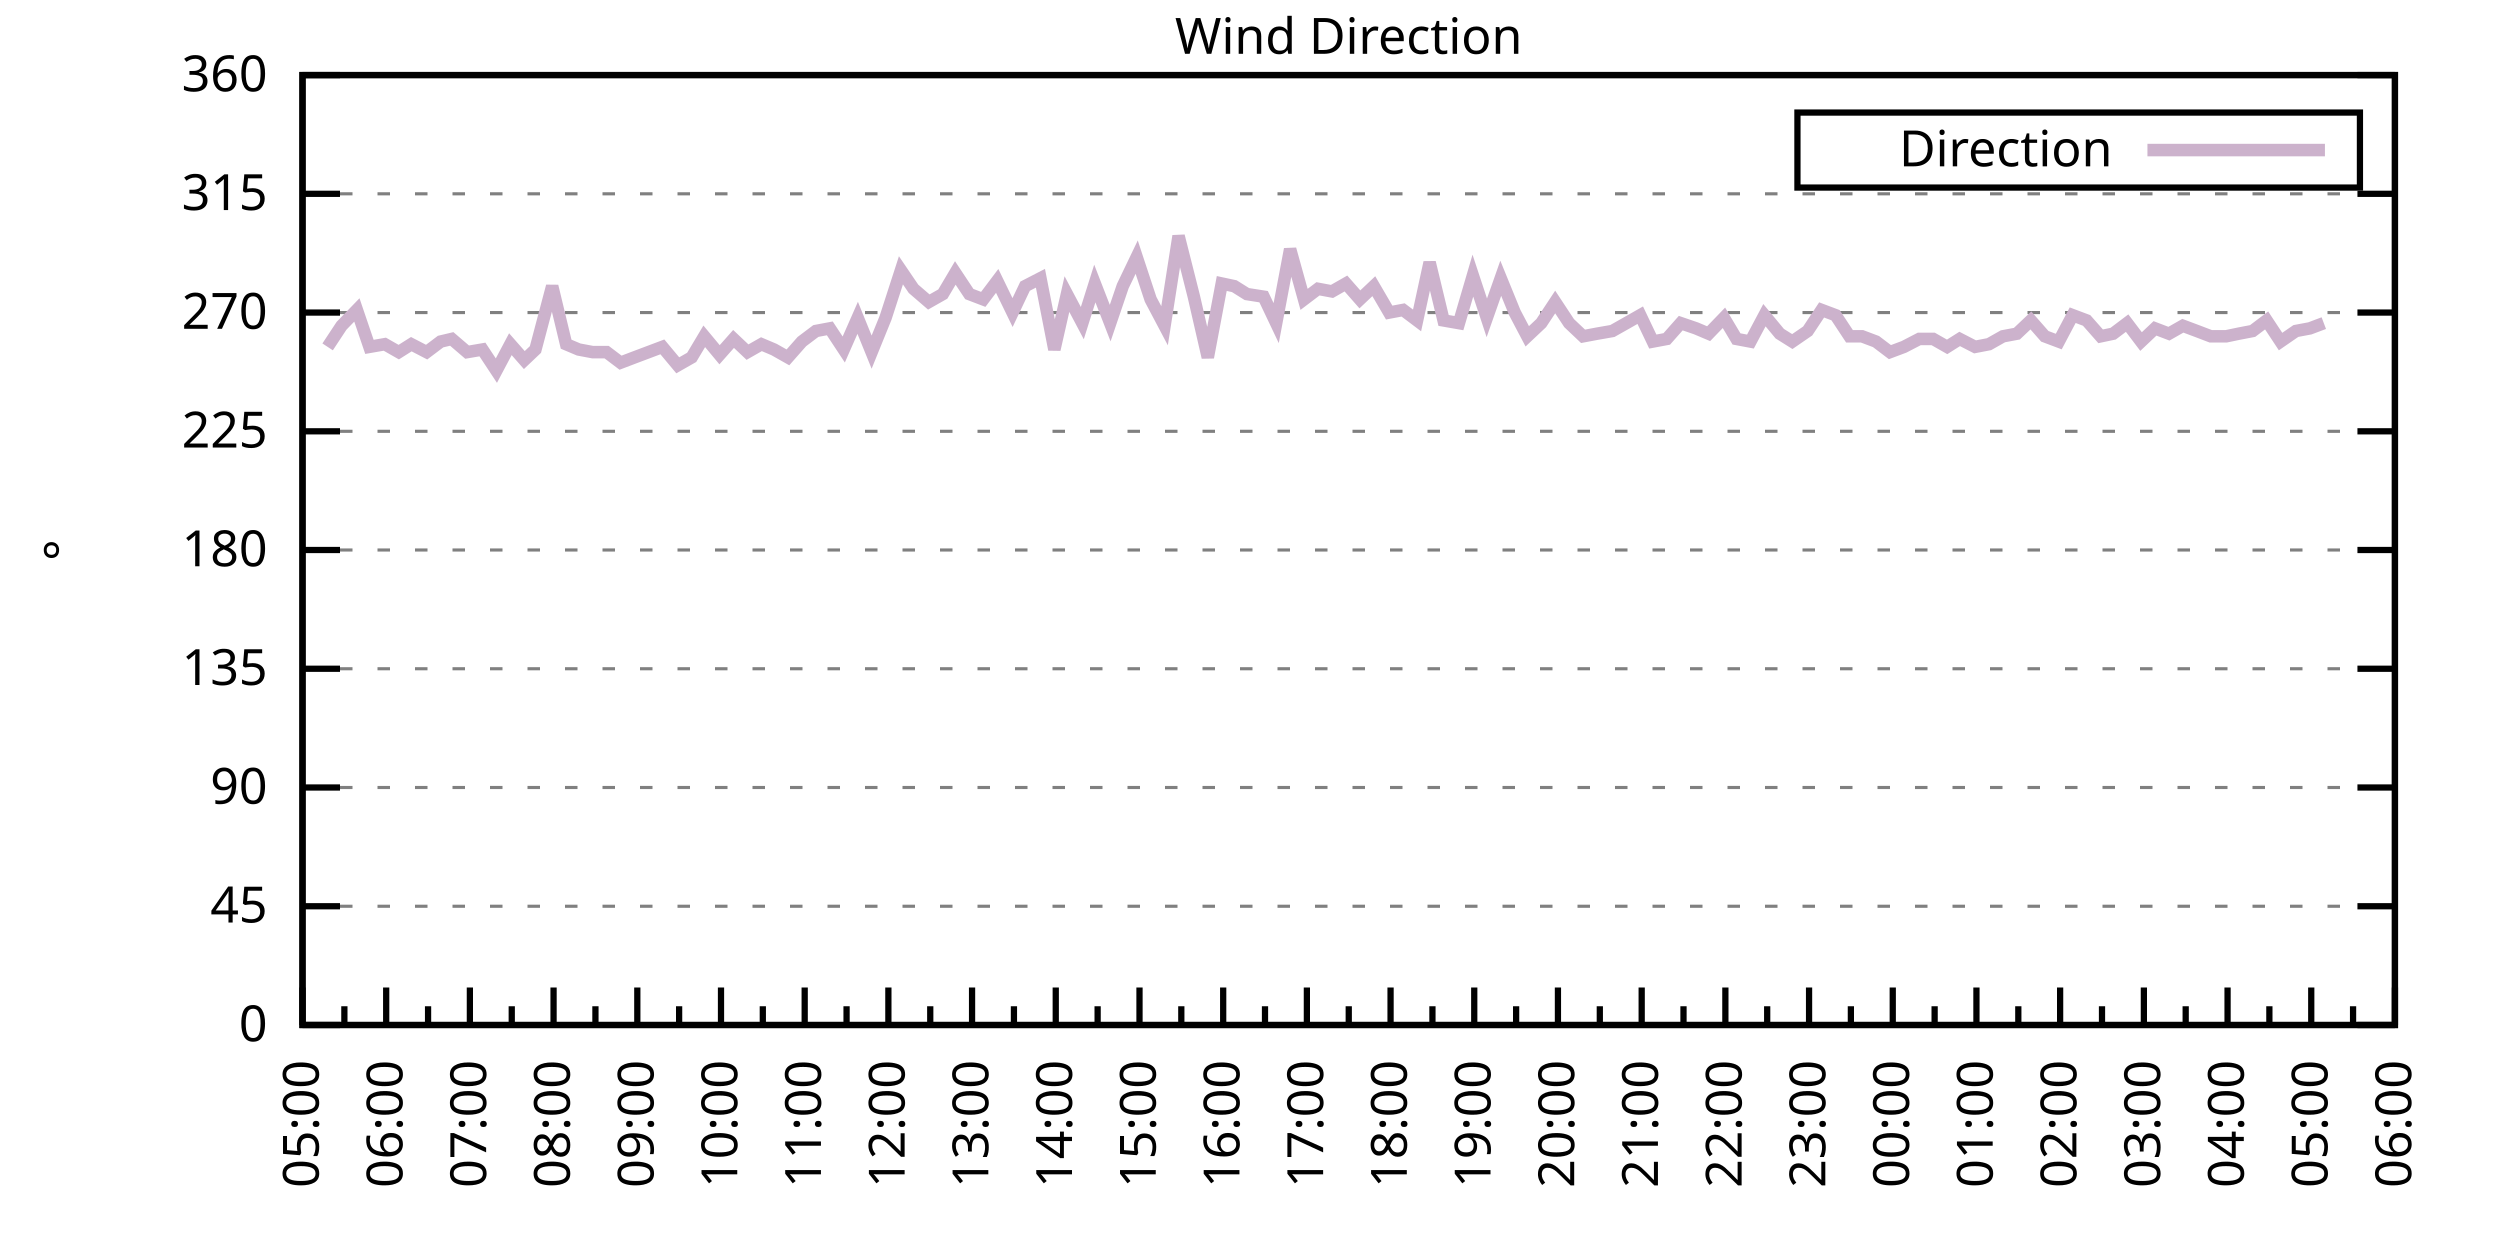
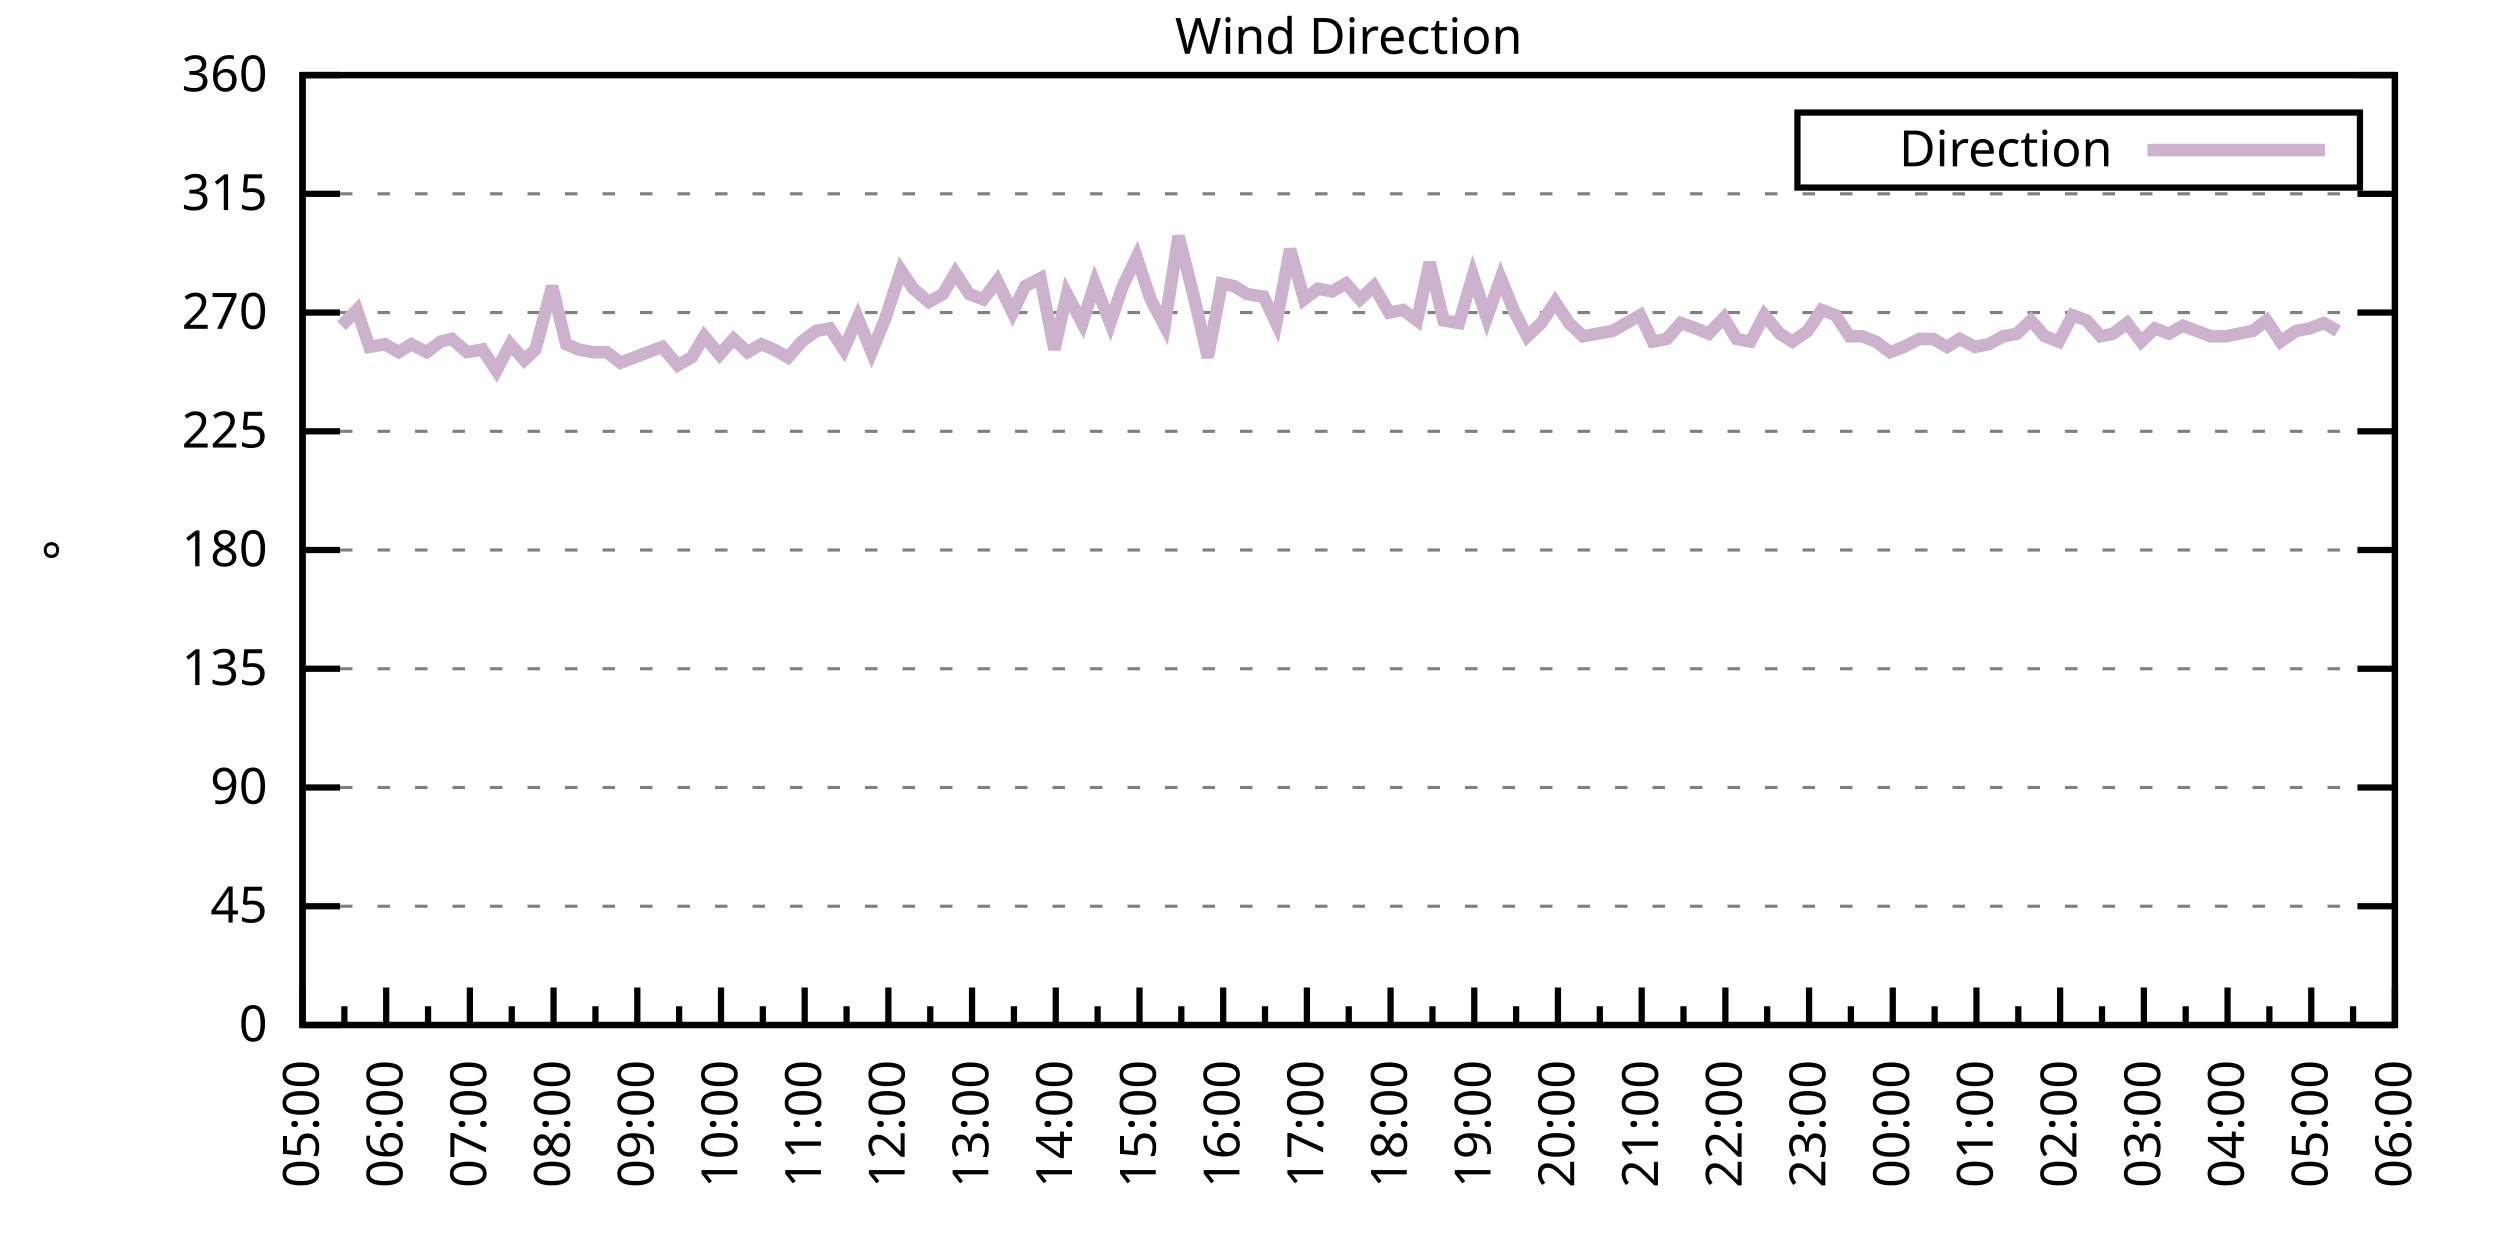
<svg xmlns="http://www.w3.org/2000/svg" xmlns:xlink="http://www.w3.org/1999/xlink" width="400" height="200" viewBox="0 0 400 200">
  <g id="gnuplot_canvas">
    <rect x="0" y="0" width="400" height="200" fill="none" />
    <defs>
      <circle id="gpDot" r="0.5" stroke-width="0.5" stroke="currentColor" />
      <path id="gpPt0" stroke-width="0.333" stroke="currentColor" d="M-1,0 h2 M0,-1 v2" />
      <path id="gpPt1" stroke-width="0.333" stroke="currentColor" d="M-1,-1 L1,1 M1,-1 L-1,1" />
      <path id="gpPt2" stroke-width="0.333" stroke="currentColor" d="M-1,0 L1,0 M0,-1 L0,1 M-1,-1 L1,1 M-1,1 L1,-1" />
      <rect id="gpPt3" stroke-width="0.333" stroke="currentColor" x="-1" y="-1" width="2" height="2" />
      <rect id="gpPt4" stroke-width="0.333" stroke="currentColor" fill="currentColor" x="-1" y="-1" width="2" height="2" />
      <circle id="gpPt5" stroke-width="0.333" stroke="currentColor" cx="0" cy="0" r="1" />
      <use xlink:href="#gpPt5" id="gpPt6" fill="currentColor" stroke="none" />
      <path id="gpPt7" stroke-width="0.333" stroke="currentColor" d="M0,-1.33 L-1.33,0.67 L1.33,0.67 z" />
      <use xlink:href="#gpPt7" id="gpPt8" fill="currentColor" stroke="none" />
      <use xlink:href="#gpPt7" id="gpPt9" stroke="currentColor" transform="rotate(180)" />
      <use xlink:href="#gpPt9" id="gpPt10" fill="currentColor" stroke="none" />
      <use xlink:href="#gpPt3" id="gpPt11" stroke="currentColor" transform="rotate(45)" />
      <use xlink:href="#gpPt11" id="gpPt12" fill="currentColor" stroke="none" />
      <path id="gpPt13" stroke-width="0.333" stroke="currentColor" d="M0,1.330 L1.265,0.411 L0.782,-1.067 L-0.782,-1.076 L-1.265,0.411 z" />
      <use xlink:href="#gpPt13" id="gpPt14" fill="currentColor" stroke="none" />
      <filter id="textbox" filterUnits="objectBoundingBox" x="0" y="0" height="1" width="1">
        <feFlood flood-color="white" flood-opacity="1" result="bgnd" />
        <feComposite in="SourceGraphic" in2="bgnd" operator="atop" />
      </filter>
      <filter id="greybox" filterUnits="objectBoundingBox" x="0" y="0" height="1" width="1">
        <feFlood flood-color="lightgrey" flood-opacity="1" result="grey" />
        <feComposite in="SourceGraphic" in2="grey" operator="atop" />
      </filter>
    </defs>
    <g fill="none" color="white" stroke="currentColor" stroke-width="1.00" stroke-linecap="butt" stroke-linejoin="miter">
</g>
    <g fill="none" color="black" stroke="currentColor" stroke-width="1.00" stroke-linecap="butt" stroke-linejoin="miter">
      <g stroke="none" shape-rendering="crispEdges">
        <polygon fill="rgb(255, 255, 255)" points="48.40,164.00 383.18,164.00 383.18,12.02 48.40,12.02 " />
      </g>
    </g>
    <g fill="none" color="black" stroke="currentColor" stroke-width="1.00" stroke-linecap="butt" stroke-linejoin="miter">
</g>
    <g fill="none" color="black" stroke="black" stroke-width="0.50" stroke-linecap="butt" stroke-linejoin="miter">
</g>
    <g fill="none" color="gray" stroke="currentColor" stroke-width="0.50" stroke-linecap="butt" stroke-linejoin="miter">
      <path stroke="gray" stroke-dasharray="2,4" class="gridline" d="M48.40,164.00 L383.19,164.00  " />
    </g>
    <g fill="none" color="gray" stroke="gray" stroke-width="1.00" stroke-linecap="butt" stroke-linejoin="miter">
</g>
    <g fill="none" color="black" stroke="currentColor" stroke-width="1.00" stroke-linecap="butt" stroke-linejoin="miter">
      <path stroke="black" d="M48.40,164.00 L54.40,164.00 M383.19,164.00 L377.19,164.00  " />
      <g transform="translate(42.80,166.60)" stroke="none" fill="black" font-family="Sans" font-size="8.00" text-anchor="end">
        <text>
          <tspan font-family="Sans"> 0</tspan>
        </text>
      </g>
    </g>
    <g fill="none" color="black" stroke="currentColor" stroke-width="1.00" stroke-linecap="butt" stroke-linejoin="miter">
</g>
    <g fill="none" color="black" stroke="black" stroke-width="0.50" stroke-linecap="butt" stroke-linejoin="miter">
</g>
    <g fill="none" color="gray" stroke="currentColor" stroke-width="0.50" stroke-linecap="butt" stroke-linejoin="miter">
      <path stroke="gray" stroke-dasharray="2,4" class="gridline" d="M48.40,145.00 L383.19,145.00  " />
    </g>
    <g fill="none" color="gray" stroke="gray" stroke-width="1.00" stroke-linecap="butt" stroke-linejoin="miter">
</g>
    <g fill="none" color="black" stroke="currentColor" stroke-width="1.00" stroke-linecap="butt" stroke-linejoin="miter">
      <path stroke="black" d="M48.40,145.00 L54.40,145.00 M383.19,145.00 L377.19,145.00  " />
      <g transform="translate(42.80,147.60)" stroke="none" fill="black" font-family="Sans" font-size="8.00" text-anchor="end">
        <text>
          <tspan font-family="Sans"> 45</tspan>
        </text>
      </g>
    </g>
    <g fill="none" color="black" stroke="currentColor" stroke-width="1.00" stroke-linecap="butt" stroke-linejoin="miter">
</g>
    <g fill="none" color="black" stroke="black" stroke-width="0.50" stroke-linecap="butt" stroke-linejoin="miter">
</g>
    <g fill="none" color="gray" stroke="currentColor" stroke-width="0.50" stroke-linecap="butt" stroke-linejoin="miter">
      <path stroke="gray" stroke-dasharray="2,4" class="gridline" d="M48.40,126.00 L383.19,126.00  " />
    </g>
    <g fill="none" color="gray" stroke="gray" stroke-width="1.00" stroke-linecap="butt" stroke-linejoin="miter">
</g>
    <g fill="none" color="black" stroke="currentColor" stroke-width="1.00" stroke-linecap="butt" stroke-linejoin="miter">
      <path stroke="black" d="M48.40,126.00 L54.40,126.00 M383.19,126.00 L377.19,126.00  " />
      <g transform="translate(42.80,128.60)" stroke="none" fill="black" font-family="Sans" font-size="8.00" text-anchor="end">
        <text>
          <tspan font-family="Sans"> 90</tspan>
        </text>
      </g>
    </g>
    <g fill="none" color="black" stroke="currentColor" stroke-width="1.00" stroke-linecap="butt" stroke-linejoin="miter">
</g>
    <g fill="none" color="black" stroke="black" stroke-width="0.50" stroke-linecap="butt" stroke-linejoin="miter">
</g>
    <g fill="none" color="gray" stroke="currentColor" stroke-width="0.50" stroke-linecap="butt" stroke-linejoin="miter">
      <path stroke="gray" stroke-dasharray="2,4" class="gridline" d="M48.40,107.00 L383.19,107.00  " />
    </g>
    <g fill="none" color="gray" stroke="gray" stroke-width="1.00" stroke-linecap="butt" stroke-linejoin="miter">
</g>
    <g fill="none" color="black" stroke="currentColor" stroke-width="1.00" stroke-linecap="butt" stroke-linejoin="miter">
      <path stroke="black" d="M48.40,107.00 L54.40,107.00 M383.19,107.00 L377.19,107.00  " />
      <g transform="translate(42.80,109.60)" stroke="none" fill="black" font-family="Sans" font-size="8.00" text-anchor="end">
        <text>
          <tspan font-family="Sans"> 135</tspan>
        </text>
      </g>
    </g>
    <g fill="none" color="black" stroke="currentColor" stroke-width="1.00" stroke-linecap="butt" stroke-linejoin="miter">
</g>
    <g fill="none" color="black" stroke="black" stroke-width="0.50" stroke-linecap="butt" stroke-linejoin="miter">
</g>
    <g fill="none" color="gray" stroke="currentColor" stroke-width="0.50" stroke-linecap="butt" stroke-linejoin="miter">
      <path stroke="gray" stroke-dasharray="2,4" class="gridline" d="M48.40,88.00 L383.19,88.00  " />
    </g>
    <g fill="none" color="gray" stroke="gray" stroke-width="1.00" stroke-linecap="butt" stroke-linejoin="miter">
</g>
    <g fill="none" color="black" stroke="currentColor" stroke-width="1.00" stroke-linecap="butt" stroke-linejoin="miter">
      <path stroke="black" d="M48.40,88.00 L54.40,88.00 M383.19,88.00 L377.19,88.00  " />
      <g transform="translate(42.80,90.60)" stroke="none" fill="black" font-family="Sans" font-size="8.00" text-anchor="end">
        <text>
          <tspan font-family="Sans"> 180</tspan>
        </text>
      </g>
    </g>
    <g fill="none" color="black" stroke="currentColor" stroke-width="1.00" stroke-linecap="butt" stroke-linejoin="miter">
</g>
    <g fill="none" color="black" stroke="black" stroke-width="0.50" stroke-linecap="butt" stroke-linejoin="miter">
</g>
    <g fill="none" color="gray" stroke="currentColor" stroke-width="0.50" stroke-linecap="butt" stroke-linejoin="miter">
      <path stroke="gray" stroke-dasharray="2,4" class="gridline" d="M48.40,69.01 L383.19,69.01  " />
    </g>
    <g fill="none" color="gray" stroke="gray" stroke-width="1.00" stroke-linecap="butt" stroke-linejoin="miter">
</g>
    <g fill="none" color="black" stroke="currentColor" stroke-width="1.00" stroke-linecap="butt" stroke-linejoin="miter">
      <path stroke="black" d="M48.40,69.01 L54.40,69.01 M383.19,69.01 L377.19,69.01  " />
      <g transform="translate(42.80,71.61)" stroke="none" fill="black" font-family="Sans" font-size="8.00" text-anchor="end">
        <text>
          <tspan font-family="Sans"> 225</tspan>
        </text>
      </g>
    </g>
    <g fill="none" color="black" stroke="currentColor" stroke-width="1.00" stroke-linecap="butt" stroke-linejoin="miter">
</g>
    <g fill="none" color="black" stroke="black" stroke-width="0.50" stroke-linecap="butt" stroke-linejoin="miter">
</g>
    <g fill="none" color="gray" stroke="currentColor" stroke-width="0.50" stroke-linecap="butt" stroke-linejoin="miter">
      <path stroke="gray" stroke-dasharray="2,4" class="gridline" d="M48.40,50.01 L383.19,50.01  " />
    </g>
    <g fill="none" color="gray" stroke="gray" stroke-width="1.00" stroke-linecap="butt" stroke-linejoin="miter">
</g>
    <g fill="none" color="black" stroke="currentColor" stroke-width="1.00" stroke-linecap="butt" stroke-linejoin="miter">
      <path stroke="black" d="M48.40,50.01 L54.40,50.01 M383.19,50.01 L377.19,50.01  " />
      <g transform="translate(42.80,52.61)" stroke="none" fill="black" font-family="Sans" font-size="8.00" text-anchor="end">
        <text>
          <tspan font-family="Sans"> 270</tspan>
        </text>
      </g>
    </g>
    <g fill="none" color="black" stroke="currentColor" stroke-width="1.00" stroke-linecap="butt" stroke-linejoin="miter">
</g>
    <g fill="none" color="black" stroke="black" stroke-width="0.50" stroke-linecap="butt" stroke-linejoin="miter">
</g>
    <g fill="none" color="gray" stroke="currentColor" stroke-width="0.50" stroke-linecap="butt" stroke-linejoin="miter">
      <path stroke="gray" stroke-dasharray="2,4" class="gridline" d="M48.40,31.01 L383.19,31.01  " />
    </g>
    <g fill="none" color="gray" stroke="gray" stroke-width="1.00" stroke-linecap="butt" stroke-linejoin="miter">
</g>
    <g fill="none" color="black" stroke="currentColor" stroke-width="1.00" stroke-linecap="butt" stroke-linejoin="miter">
      <path stroke="black" d="M48.40,31.01 L54.40,31.01 M383.19,31.01 L377.19,31.01  " />
      <g transform="translate(42.80,33.61)" stroke="none" fill="black" font-family="Sans" font-size="8.00" text-anchor="end">
        <text>
          <tspan font-family="Sans"> 315</tspan>
        </text>
      </g>
    </g>
    <g fill="none" color="black" stroke="currentColor" stroke-width="1.00" stroke-linecap="butt" stroke-linejoin="miter">
</g>
    <g fill="none" color="black" stroke="black" stroke-width="0.50" stroke-linecap="butt" stroke-linejoin="miter">
</g>
    <g fill="none" color="gray" stroke="currentColor" stroke-width="0.50" stroke-linecap="butt" stroke-linejoin="miter">
      <path stroke="gray" stroke-dasharray="2,4" class="gridline" d="M48.40,12.01 L383.19,12.01  " />
    </g>
    <g fill="none" color="gray" stroke="gray" stroke-width="1.00" stroke-linecap="butt" stroke-linejoin="miter">
</g>
    <g fill="none" color="black" stroke="currentColor" stroke-width="1.00" stroke-linecap="butt" stroke-linejoin="miter">
      <path stroke="black" d="M48.40,12.01 L54.40,12.01 M383.19,12.01 L377.19,12.01  " />
      <g transform="translate(42.80,14.61)" stroke="none" fill="black" font-family="Sans" font-size="8.00" text-anchor="end">
        <text>
          <tspan font-family="Sans"> 360</tspan>
        </text>
      </g>
    </g>
    <g fill="none" color="black" stroke="currentColor" stroke-width="1.00" stroke-linecap="butt" stroke-linejoin="miter">
      <path stroke="black" d="M48.40,164.00 L48.40,158.00  " />
      <g transform="translate(51.00,169.60) rotate(270)" stroke="none" fill="black" font-family="Sans" font-size="8.00" text-anchor="end">
        <text>
          <tspan font-family="Sans">05:00</tspan>
        </text>
      </g>
    </g>
    <g fill="none" color="black" stroke="currentColor" stroke-width="1.00" stroke-linecap="butt" stroke-linejoin="miter">
      <path stroke="black" d="M55.10,164.00 L55.10,161.00 M61.79,164.00 L61.79,158.00  " />
      <g transform="translate(64.39,169.60) rotate(270)" stroke="none" fill="black" font-family="Sans" font-size="8.00" text-anchor="end">
        <text>
          <tspan font-family="Sans">06:00</tspan>
        </text>
      </g>
    </g>
    <g fill="none" color="black" stroke="currentColor" stroke-width="1.00" stroke-linecap="butt" stroke-linejoin="miter">
      <path stroke="black" d="M68.49,164.00 L68.49,161.00 M75.18,164.00 L75.18,158.00  " />
      <g transform="translate(77.78,169.60) rotate(270)" stroke="none" fill="black" font-family="Sans" font-size="8.00" text-anchor="end">
        <text>
          <tspan font-family="Sans">07:00</tspan>
        </text>
      </g>
    </g>
    <g fill="none" color="black" stroke="currentColor" stroke-width="1.00" stroke-linecap="butt" stroke-linejoin="miter">
      <path stroke="black" d="M81.88,164.00 L81.88,161.00 M88.57,164.00 L88.57,158.00  " />
      <g transform="translate(91.17,169.60) rotate(270)" stroke="none" fill="black" font-family="Sans" font-size="8.00" text-anchor="end">
        <text>
          <tspan font-family="Sans">08:00</tspan>
        </text>
      </g>
    </g>
    <g fill="none" color="black" stroke="currentColor" stroke-width="1.00" stroke-linecap="butt" stroke-linejoin="miter">
      <path stroke="black" d="M95.27,164.00 L95.27,161.00 M101.97,164.00 L101.97,158.00  " />
      <g transform="translate(104.57,169.60) rotate(270)" stroke="none" fill="black" font-family="Sans" font-size="8.00" text-anchor="end">
        <text>
          <tspan font-family="Sans">09:00</tspan>
        </text>
      </g>
    </g>
    <g fill="none" color="black" stroke="currentColor" stroke-width="1.00" stroke-linecap="butt" stroke-linejoin="miter">
      <path stroke="black" d="M108.66,164.00 L108.66,161.00 M115.36,164.00 L115.36,158.00  " />
      <g transform="translate(117.96,169.60) rotate(270)" stroke="none" fill="black" font-family="Sans" font-size="8.00" text-anchor="end">
        <text>
          <tspan font-family="Sans">10:00</tspan>
        </text>
      </g>
    </g>
    <g fill="none" color="black" stroke="currentColor" stroke-width="1.00" stroke-linecap="butt" stroke-linejoin="miter">
      <path stroke="black" d="M122.05,164.00 L122.05,161.00 M128.75,164.00 L128.75,158.00  " />
      <g transform="translate(131.35,169.60) rotate(270)" stroke="none" fill="black" font-family="Sans" font-size="8.00" text-anchor="end">
        <text>
          <tspan font-family="Sans">11:00</tspan>
        </text>
      </g>
    </g>
    <g fill="none" color="black" stroke="currentColor" stroke-width="1.00" stroke-linecap="butt" stroke-linejoin="miter">
      <path stroke="black" d="M135.45,164.00 L135.45,161.00 M142.14,164.00 L142.14,158.00  " />
      <g transform="translate(144.74,169.60) rotate(270)" stroke="none" fill="black" font-family="Sans" font-size="8.00" text-anchor="end">
        <text>
          <tspan font-family="Sans">12:00</tspan>
        </text>
      </g>
    </g>
    <g fill="none" color="black" stroke="currentColor" stroke-width="1.00" stroke-linecap="butt" stroke-linejoin="miter">
      <path stroke="black" d="M148.84,164.00 L148.84,161.00 M155.53,164.00 L155.53,158.00  " />
      <g transform="translate(158.13,169.60) rotate(270)" stroke="none" fill="black" font-family="Sans" font-size="8.00" text-anchor="end">
        <text>
          <tspan font-family="Sans">13:00</tspan>
        </text>
      </g>
    </g>
    <g fill="none" color="black" stroke="currentColor" stroke-width="1.00" stroke-linecap="butt" stroke-linejoin="miter">
      <path stroke="black" d="M162.23,164.00 L162.23,161.00 M168.92,164.00 L168.92,158.00  " />
      <g transform="translate(171.52,169.60) rotate(270)" stroke="none" fill="black" font-family="Sans" font-size="8.00" text-anchor="end">
        <text>
          <tspan font-family="Sans">14:00</tspan>
        </text>
      </g>
    </g>
    <g fill="none" color="black" stroke="currentColor" stroke-width="1.00" stroke-linecap="butt" stroke-linejoin="miter">
      <path stroke="black" d="M175.62,164.00 L175.62,161.00 M182.32,164.00 L182.32,158.00  " />
      <g transform="translate(184.92,169.60) rotate(270)" stroke="none" fill="black" font-family="Sans" font-size="8.00" text-anchor="end">
        <text>
          <tspan font-family="Sans">15:00</tspan>
        </text>
      </g>
    </g>
    <g fill="none" color="black" stroke="currentColor" stroke-width="1.00" stroke-linecap="butt" stroke-linejoin="miter">
      <path stroke="black" d="M189.01,164.00 L189.01,161.00 M195.71,164.00 L195.71,158.00  " />
      <g transform="translate(198.31,169.60) rotate(270)" stroke="none" fill="black" font-family="Sans" font-size="8.00" text-anchor="end">
        <text>
          <tspan font-family="Sans">16:00</tspan>
        </text>
      </g>
    </g>
    <g fill="none" color="black" stroke="currentColor" stroke-width="1.00" stroke-linecap="butt" stroke-linejoin="miter">
      <path stroke="black" d="M202.40,164.00 L202.40,161.00 M209.10,164.00 L209.10,158.00  " />
      <g transform="translate(211.70,169.60) rotate(270)" stroke="none" fill="black" font-family="Sans" font-size="8.00" text-anchor="end">
        <text>
          <tspan font-family="Sans">17:00</tspan>
        </text>
      </g>
    </g>
    <g fill="none" color="black" stroke="currentColor" stroke-width="1.00" stroke-linecap="butt" stroke-linejoin="miter">
      <path stroke="black" d="M215.80,164.00 L215.80,161.00 M222.49,164.00 L222.49,158.00  " />
      <g transform="translate(225.09,169.60) rotate(270)" stroke="none" fill="black" font-family="Sans" font-size="8.00" text-anchor="end">
        <text>
          <tspan font-family="Sans">18:00</tspan>
        </text>
      </g>
    </g>
    <g fill="none" color="black" stroke="currentColor" stroke-width="1.00" stroke-linecap="butt" stroke-linejoin="miter">
      <path stroke="black" d="M229.19,164.00 L229.19,161.00 M235.88,164.00 L235.88,158.00  " />
      <g transform="translate(238.48,169.60) rotate(270)" stroke="none" fill="black" font-family="Sans" font-size="8.00" text-anchor="end">
        <text>
          <tspan font-family="Sans">19:00</tspan>
        </text>
      </g>
    </g>
    <g fill="none" color="black" stroke="currentColor" stroke-width="1.00" stroke-linecap="butt" stroke-linejoin="miter">
      <path stroke="black" d="M242.58,164.00 L242.58,161.00 M249.27,164.00 L249.27,158.00  " />
      <g transform="translate(251.87,169.60) rotate(270)" stroke="none" fill="black" font-family="Sans" font-size="8.00" text-anchor="end">
        <text>
          <tspan font-family="Sans">20:00</tspan>
        </text>
      </g>
    </g>
    <g fill="none" color="black" stroke="currentColor" stroke-width="1.00" stroke-linecap="butt" stroke-linejoin="miter">
      <path stroke="black" d="M255.97,164.00 L255.97,161.00 M262.67,164.00 L262.67,158.00  " />
      <g transform="translate(265.27,169.60) rotate(270)" stroke="none" fill="black" font-family="Sans" font-size="8.00" text-anchor="end">
        <text>
          <tspan font-family="Sans">21:00</tspan>
        </text>
      </g>
    </g>
    <g fill="none" color="black" stroke="currentColor" stroke-width="1.00" stroke-linecap="butt" stroke-linejoin="miter">
      <path stroke="black" d="M269.36,164.00 L269.36,161.00 M276.06,164.00 L276.06,158.00  " />
      <g transform="translate(278.66,169.60) rotate(270)" stroke="none" fill="black" font-family="Sans" font-size="8.00" text-anchor="end">
        <text>
          <tspan font-family="Sans">22:00</tspan>
        </text>
      </g>
    </g>
    <g fill="none" color="black" stroke="currentColor" stroke-width="1.00" stroke-linecap="butt" stroke-linejoin="miter">
      <path stroke="black" d="M282.75,164.00 L282.75,161.00 M289.45,164.00 L289.45,158.00  " />
      <g transform="translate(292.05,169.60) rotate(270)" stroke="none" fill="black" font-family="Sans" font-size="8.00" text-anchor="end">
        <text>
          <tspan font-family="Sans">23:00</tspan>
        </text>
      </g>
    </g>
    <g fill="none" color="black" stroke="currentColor" stroke-width="1.00" stroke-linecap="butt" stroke-linejoin="miter">
      <path stroke="black" d="M296.14,164.00 L296.14,161.00 M302.84,164.00 L302.84,158.00  " />
      <g transform="translate(305.44,169.60) rotate(270)" stroke="none" fill="black" font-family="Sans" font-size="8.00" text-anchor="end">
        <text>
          <tspan font-family="Sans">00:00</tspan>
        </text>
      </g>
    </g>
    <g fill="none" color="black" stroke="currentColor" stroke-width="1.00" stroke-linecap="butt" stroke-linejoin="miter">
      <path stroke="black" d="M309.54,164.00 L309.54,161.00 M316.23,164.00 L316.23,158.00  " />
      <g transform="translate(318.83,169.60) rotate(270)" stroke="none" fill="black" font-family="Sans" font-size="8.00" text-anchor="end">
        <text>
          <tspan font-family="Sans">01:00</tspan>
        </text>
      </g>
    </g>
    <g fill="none" color="black" stroke="currentColor" stroke-width="1.00" stroke-linecap="butt" stroke-linejoin="miter">
      <path stroke="black" d="M322.93,164.00 L322.93,161.00 M329.62,164.00 L329.62,158.00  " />
      <g transform="translate(332.22,169.60) rotate(270)" stroke="none" fill="black" font-family="Sans" font-size="8.00" text-anchor="end">
        <text>
          <tspan font-family="Sans">02:00</tspan>
        </text>
      </g>
    </g>
    <g fill="none" color="black" stroke="currentColor" stroke-width="1.00" stroke-linecap="butt" stroke-linejoin="miter">
      <path stroke="black" d="M336.32,164.00 L336.32,161.00 M343.02,164.00 L343.02,158.00  " />
      <g transform="translate(345.62,169.60) rotate(270)" stroke="none" fill="black" font-family="Sans" font-size="8.00" text-anchor="end">
        <text>
          <tspan font-family="Sans">03:00</tspan>
        </text>
      </g>
    </g>
    <g fill="none" color="black" stroke="currentColor" stroke-width="1.00" stroke-linecap="butt" stroke-linejoin="miter">
      <path stroke="black" d="M349.71,164.00 L349.71,161.00 M356.41,164.00 L356.41,158.00  " />
      <g transform="translate(359.01,169.60) rotate(270)" stroke="none" fill="black" font-family="Sans" font-size="8.00" text-anchor="end">
        <text>
          <tspan font-family="Sans">04:00</tspan>
        </text>
      </g>
    </g>
    <g fill="none" color="black" stroke="currentColor" stroke-width="1.00" stroke-linecap="butt" stroke-linejoin="miter">
      <path stroke="black" d="M363.10,164.00 L363.10,161.00 M369.80,164.00 L369.80,158.00  " />
      <g transform="translate(372.40,169.60) rotate(270)" stroke="none" fill="black" font-family="Sans" font-size="8.00" text-anchor="end">
        <text>
          <tspan font-family="Sans">05:00</tspan>
        </text>
      </g>
    </g>
    <g fill="none" color="black" stroke="currentColor" stroke-width="1.00" stroke-linecap="butt" stroke-linejoin="miter">
      <path stroke="black" d="M376.49,164.00 L376.49,161.00 M383.19,164.00 L383.19,158.00  " />
      <g transform="translate(385.79,169.60) rotate(270)" stroke="none" fill="black" font-family="Sans" font-size="8.00" text-anchor="end">
        <text>
          <tspan font-family="Sans">06:00</tspan>
        </text>
      </g>
    </g>
    <g fill="none" color="black" stroke="currentColor" stroke-width="1.00" stroke-linecap="butt" stroke-linejoin="miter">
</g>
    <g fill="none" color="black" stroke="currentColor" stroke-width="1.00" stroke-linecap="butt" stroke-linejoin="miter">
      <path stroke="black" d="M48.40,12.01 L48.40,164.00 L383.19,164.00 L383.19,12.01 L48.40,12.01 Z  " />
    </g>
    <g fill="none" color="black" stroke="currentColor" stroke-width="1.00" stroke-linecap="butt" stroke-linejoin="miter">
      <g transform="translate(12.80,88.01) rotate(270)" stroke="none" fill="black" font-family="Sans" font-size="8.00" text-anchor="middle">
        <text>
          <tspan font-family="Sans">°</tspan>
        </text>
      </g>
    </g>
    <g fill="none" color="black" stroke="currentColor" stroke-width="1.00" stroke-linecap="butt" stroke-linejoin="miter">
</g>
    <g fill="none" color="black" stroke="currentColor" stroke-width="1.00" stroke-linecap="butt" stroke-linejoin="miter">
      <path stroke="black" d="M287.59,30.01 L287.59,18.01 L377.59,18.01 L377.59,30.01 L287.59,30.01 Z  " />
    </g>
    <g id="Wind_direction_plot_1">
      <g fill="none" color="white" stroke="black" stroke-width="2.00" stroke-linecap="butt" stroke-linejoin="miter">
</g>
      <g fill="none" color="black" stroke="currentColor" stroke-width="2.00" stroke-linecap="butt" stroke-linejoin="miter">
        <g transform="translate(337.99,26.61)" stroke="none" fill="black" font-family="Sans" font-size="8.00" text-anchor="end">
          <text>
            <tspan font-family="Sans">Direction</tspan>
          </text>
        </g>
      </g>
      <g fill="none" color="black" stroke="currentColor" stroke-width="2.00" stroke-linecap="butt" stroke-linejoin="miter">
-         <path stroke="rgb(204, 178, 204)" d="M343.59,24.01 L371.99,24.01 M52.42,55.50 L54.65,52.12 L57.10,49.59 L59.11,55.50 L61.57,55.07 L63.80,56.34   L65.81,55.07 L68.26,56.34 L70.50,54.65 L72.28,54.23 L74.74,56.34 L77.19,55.92 L79.42,59.30 L81.66,55.07   L83.89,57.61 L85.67,55.92 L88.35,45.79 L90.58,55.07 L92.59,55.92 L94.82,56.34 L97.06,56.34 L99.29,58.03   L101.52,57.18 L103.75,56.34 L105.98,55.50 L108.44,58.45 L110.67,57.18 L112.68,53.81 L115.13,56.76 L117.37,54.23   L119.60,56.34 L121.83,55.07 L123.84,55.92 L126.07,57.18 L128.30,54.65 L130.54,52.96 L132.77,52.54 L135.00,55.92   L137.23,50.85 L139.46,56.34 L141.69,50.85 L144.15,43.25 L146.16,46.21 L148.61,48.32 L150.85,47.05 L152.85,43.67   L155.09,47.05 L157.32,47.90 L159.55,44.94 L162.01,50.01 L164.01,45.79 L166.47,44.52 L168.70,55.92 L170.71,47.05   L173.17,51.70 L175.17,45.36 L177.63,51.70 L179.64,45.79 L181.87,41.14 L184.10,47.90 L186.33,52.12 L188.57,37.76   L191.02,47.47 L193.25,57.18 L195.48,45.36 L197.49,45.79 L199.50,47.05 L202.18,47.47 L204.19,51.70 L206.42,39.87   L208.65,47.90 L210.88,46.21 L213.12,46.63 L215.35,45.36 L217.58,47.90 L219.81,45.79 L222.27,50.01 L224.50,49.59   L226.73,51.27 L228.74,41.99 L230.97,51.27 L233.43,51.70 L235.66,44.10 L237.89,50.85 L240.12,44.52 L242.36,50.01   L244.36,53.81 L246.60,51.70 L248.83,48.32 L251.06,51.70 L253.29,53.81 L255.52,53.39 L257.98,52.96 L260.21,51.70   L262.44,50.43 L264.45,54.65 L266.68,54.23 L268.92,51.70 L271.37,52.54 L273.38,53.39 L275.83,50.85 L277.84,54.23   L280.07,54.65 L282.31,50.43 L284.76,53.39 L286.77,54.65 L289.23,52.96 L291.46,49.59 L293.69,50.43 L295.92,53.81   L297.93,53.81 L300.16,54.65 L302.39,56.34 L304.63,55.50 L307.08,54.23 L309.31,54.23 L311.54,55.50 L313.55,54.23   L316.01,55.50 L318.24,55.07 L320.47,53.81 L322.70,53.39 L324.94,51.27 L327.17,53.81 L329.40,54.65 L331.63,50.43   L333.86,51.27 L336.10,53.81 L338.10,53.39 L340.34,51.70 L342.57,54.65 L344.80,52.54 L347.03,53.39 L349.26,52.12   L351.50,52.96 L353.73,53.81 L356.18,53.81 L358.19,53.39 L360.42,52.96 L362.66,51.27 L364.89,54.65 L367.34,52.96   L369.58,52.54 L371.81,51.70  " />
+         <path stroke="rgb(204, 178, 204)" d="M343.59,24.01 L371.99,24.01 M54.65,52.12 L57.10,49.59 L59.11,55.50 L61.57,55.07 L63.80,56.34 L65.81,55.07   L68.26,56.34 L70.50,54.65 L72.28,54.23 L74.74,56.34 L77.19,55.92 L79.42,59.30 L81.66,55.07 L83.89,57.61   L85.67,55.92 L88.35,45.79 L90.58,55.07 L92.59,55.92 L94.82,56.34 L97.06,56.34 L99.29,58.03 L101.52,57.18   L103.75,56.34 L105.98,55.50 L108.44,58.45 L110.67,57.18 L112.68,53.81 L115.13,56.76 L117.37,54.23 L119.60,56.34   L121.83,55.07 L123.84,55.92 L126.07,57.18 L128.30,54.65 L130.54,52.96 L132.77,52.54 L135.00,55.92 L137.23,50.85   L139.46,56.34 L141.69,50.85 L144.15,43.25 L146.16,46.21 L148.61,48.32 L150.85,47.05 L152.85,43.67 L155.09,47.05   L157.32,47.90 L159.55,44.94 L162.01,50.01 L164.01,45.79 L166.47,44.52 L168.70,55.92 L170.71,47.05 L173.17,51.70   L175.17,45.36 L177.63,51.70 L179.64,45.79 L181.87,41.14 L184.10,47.90 L186.33,52.12 L188.57,37.76 L191.02,47.47   L193.25,57.18 L195.48,45.36 L197.49,45.79 L199.50,47.05 L202.18,47.47 L204.19,51.70 L206.42,39.87 L208.65,47.90   L210.88,46.21 L213.12,46.63 L215.35,45.36 L217.58,47.90 L219.81,45.79 L222.27,50.01 L224.50,49.59 L226.73,51.27   L228.74,41.99 L230.97,51.27 L233.43,51.70 L235.66,44.10 L237.89,50.85 L240.12,44.52 L242.36,50.01 L244.36,53.81   L246.60,51.70 L248.83,48.32 L251.06,51.70 L253.29,53.81 L255.52,53.39 L257.98,52.96 L260.21,51.70 L262.44,50.43   L264.45,54.65 L266.68,54.23 L268.92,51.70 L271.37,52.54 L273.38,53.39 L275.83,50.85 L277.84,54.23 L280.07,54.65   L282.31,50.43 L284.76,53.39 L286.77,54.65 L289.23,52.96 L291.46,49.59 L293.69,50.43 L295.92,53.81 L297.93,53.81   L300.16,54.65 L302.39,56.34 L304.63,55.50 L307.08,54.23 L309.31,54.23 L311.54,55.50 L313.55,54.23 L316.01,55.50   L318.24,55.07 L320.47,53.81 L322.70,53.39 L324.94,51.27 L327.17,53.81 L329.40,54.65 L331.63,50.43 L333.86,51.27   L336.10,53.81 L338.10,53.39 L340.34,51.70 L342.57,54.65 L344.80,52.54 L347.03,53.39 L349.26,52.12 L351.50,52.96   L353.73,53.81 L356.18,53.81 L358.19,53.39 L360.42,52.96 L362.66,51.27 L364.89,54.65 L367.34,52.96 L369.58,52.54   L371.81,51.70 L374.04,52.96  " />
      </g>
    </g>
    <g fill="none" color="black" stroke="currentColor" stroke-width="2.00" stroke-linecap="butt" stroke-linejoin="miter">
</g>
    <g fill="none" color="black" stroke="black" stroke-width="1.00" stroke-linecap="butt" stroke-linejoin="miter">
</g>
    <g fill="none" color="black" stroke="currentColor" stroke-width="1.00" stroke-linecap="butt" stroke-linejoin="miter">
      <path stroke="black" d="M48.40,12.01 L48.40,164.00 L383.19,164.00 L383.19,12.01 L48.40,12.01 Z  " />
    </g>
    <g fill="none" color="black" stroke="currentColor" stroke-width="1.00" stroke-linecap="butt" stroke-linejoin="miter">
      <g transform="translate(215.79,8.61)" stroke="none" fill="black" font-family="Sans" font-size="8.00" text-anchor="middle">
        <text>
          <tspan font-family="Sans">Wind Direction</tspan>
        </text>
      </g>
    </g>
    <g fill="none" color="black" stroke="currentColor" stroke-width="1.00" stroke-linecap="butt" stroke-linejoin="miter">
</g>
  </g>
</svg>
